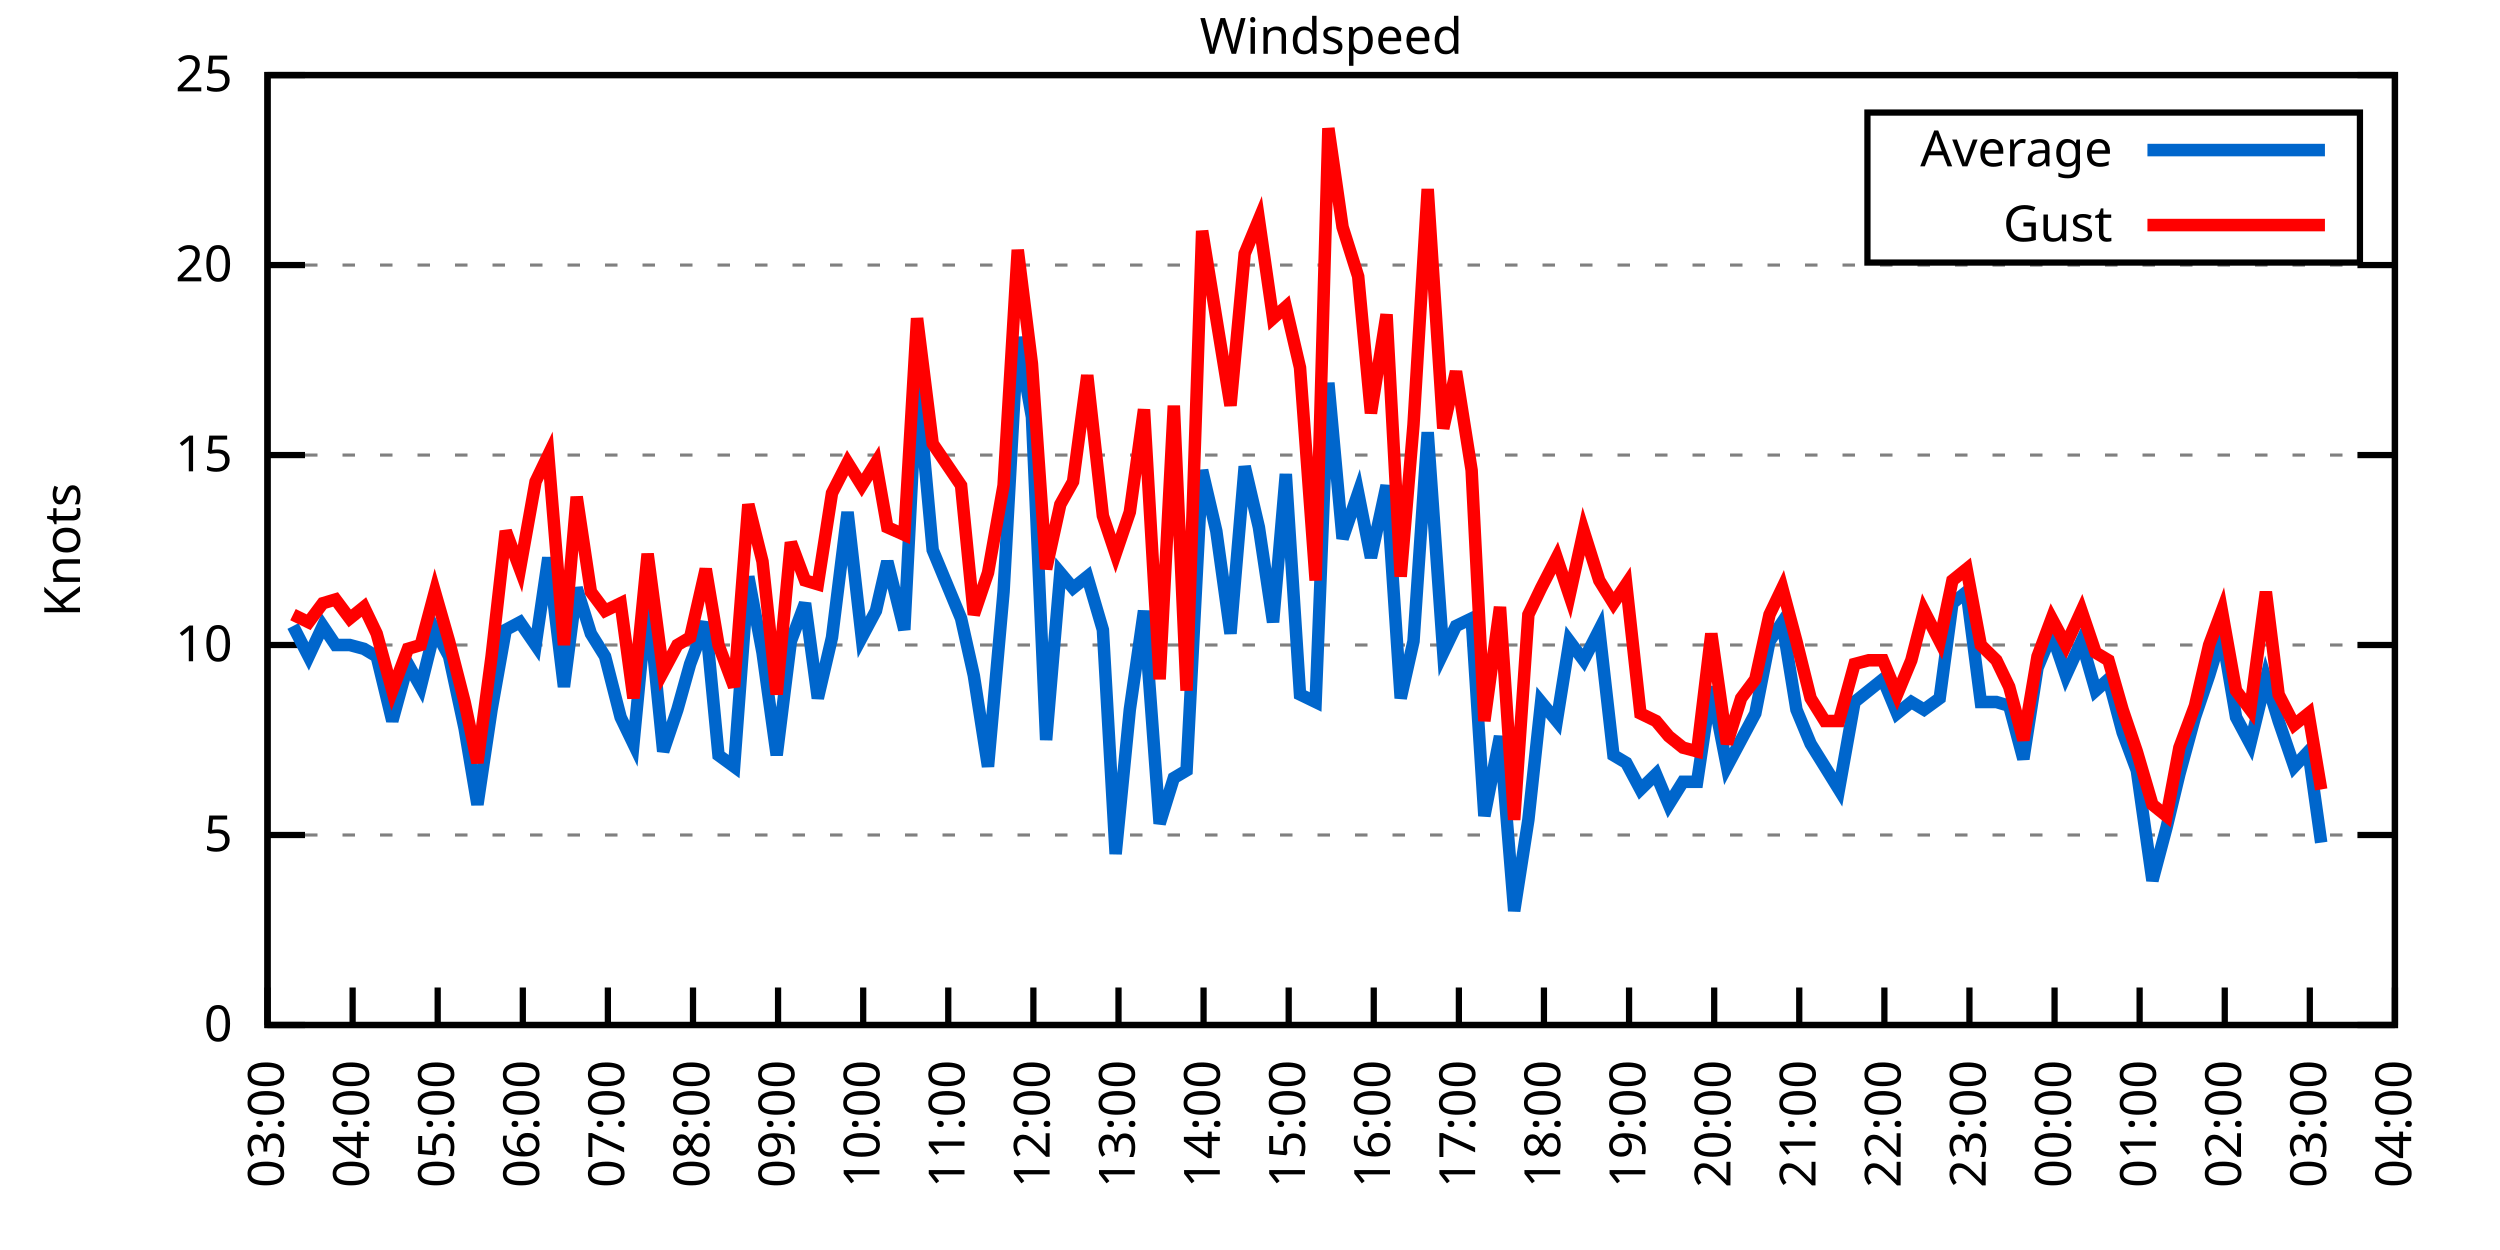
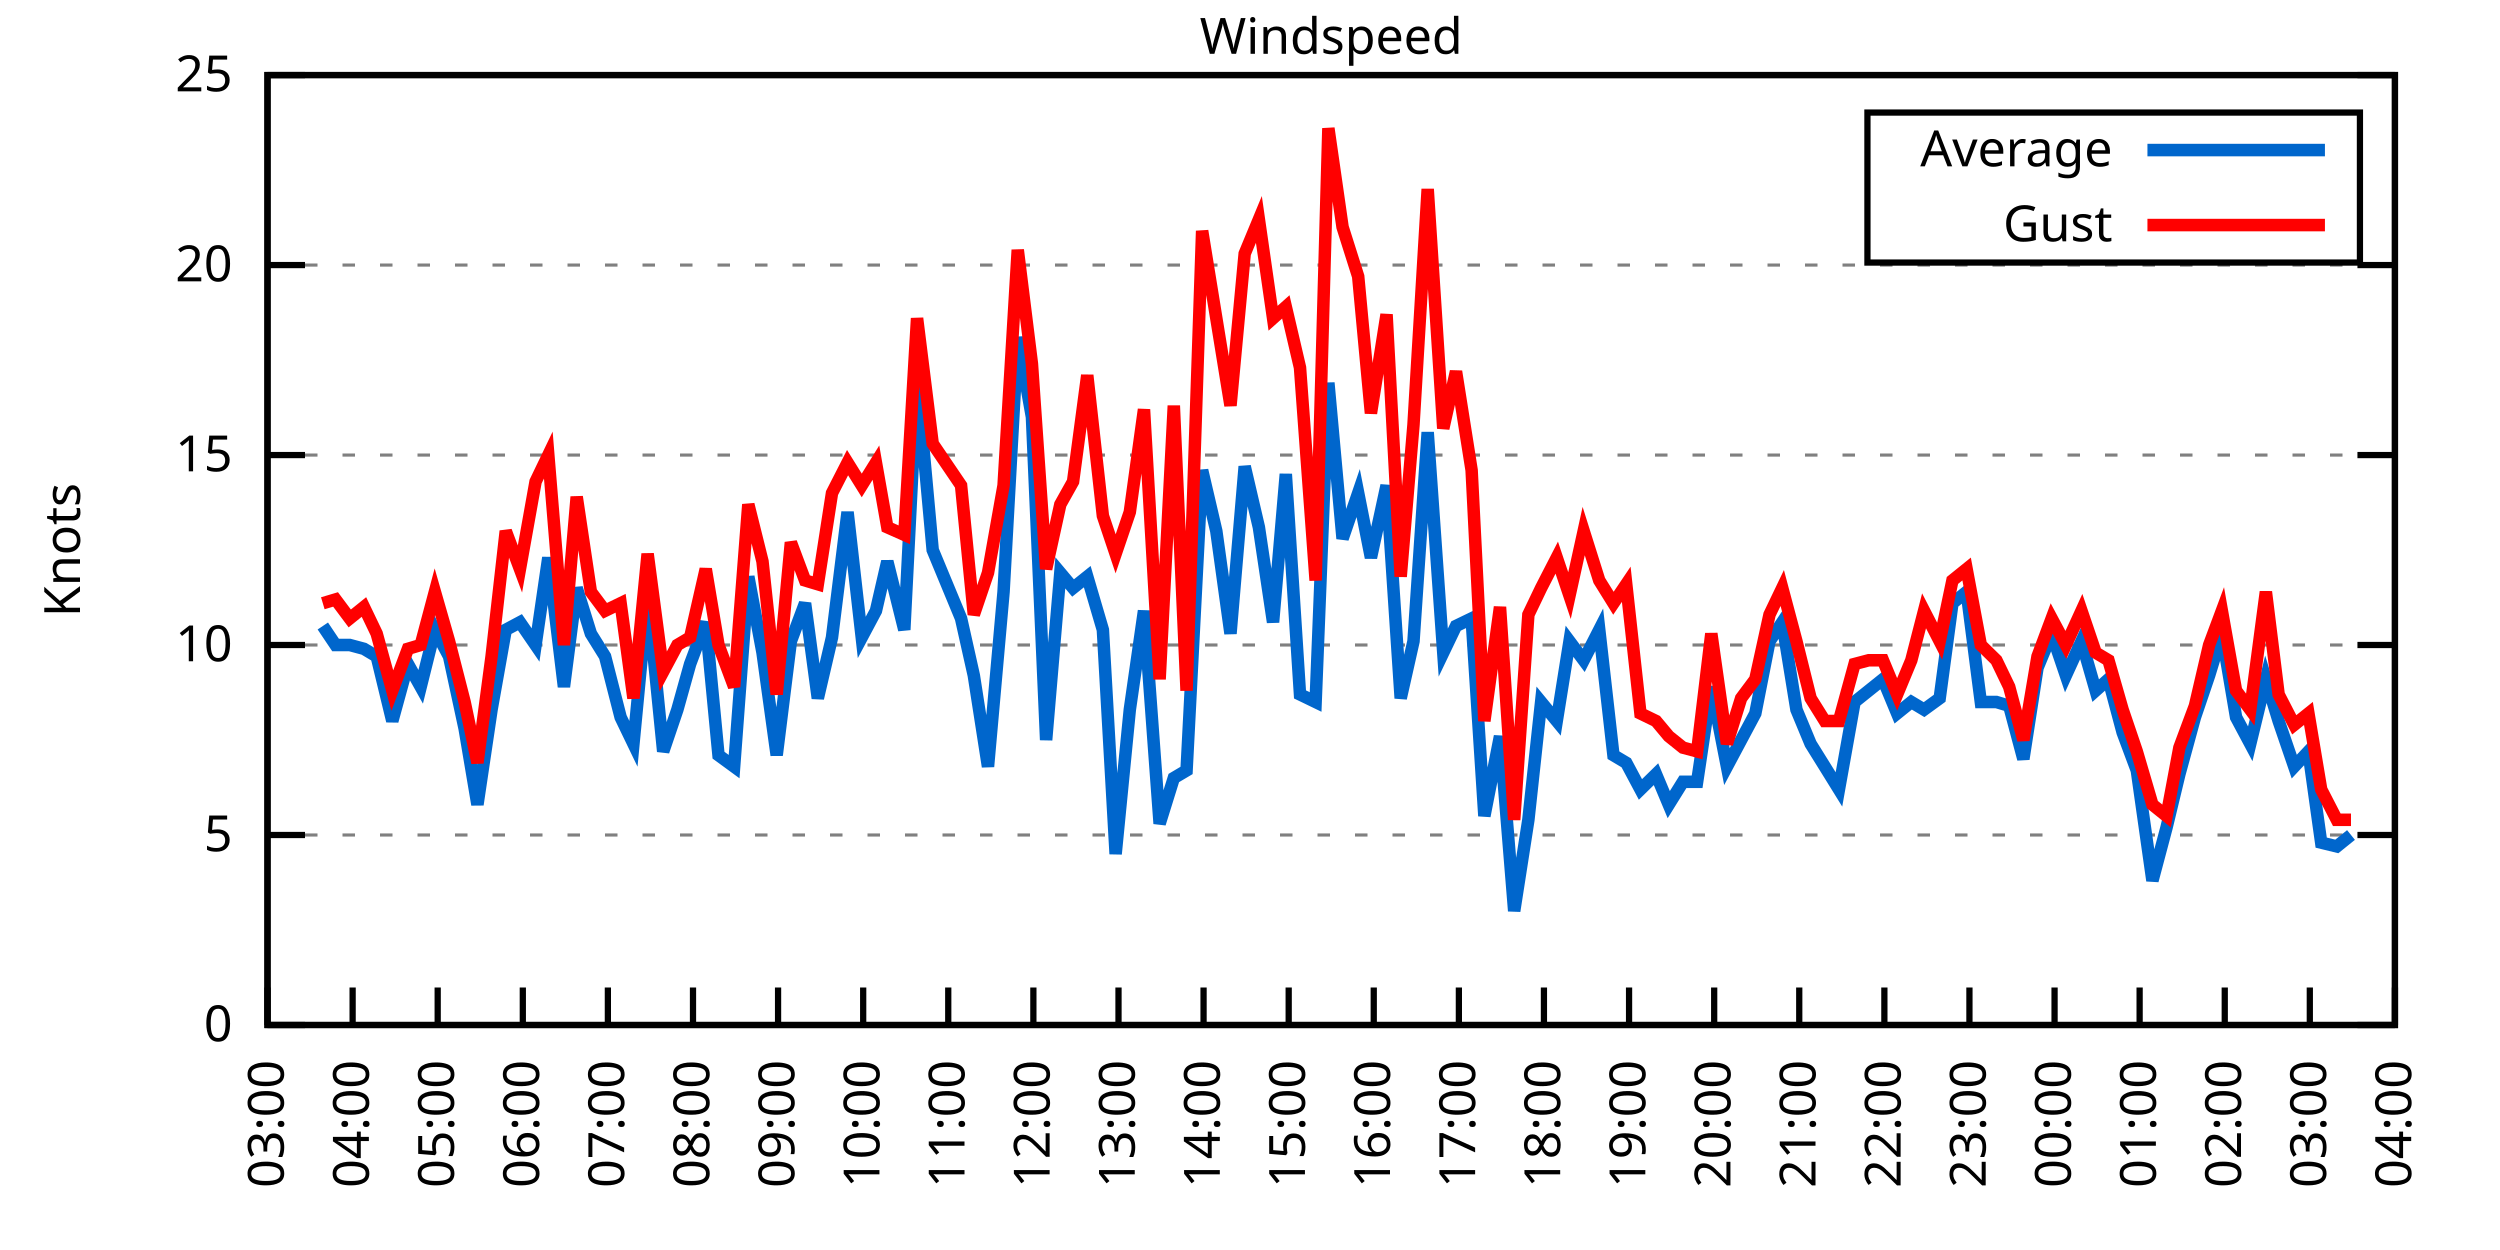
<svg xmlns="http://www.w3.org/2000/svg" xmlns:xlink="http://www.w3.org/1999/xlink" width="400" height="200" viewBox="0 0 400 200">
  <g id="gnuplot_canvas">
    <rect x="0" y="0" width="400" height="200" fill="none" />
    <defs>
      <circle id="gpDot" r="0.5" stroke-width="0.5" stroke="currentColor" />
      <path id="gpPt0" stroke-width="0.333" stroke="currentColor" d="M-1,0 h2 M0,-1 v2" />
      <path id="gpPt1" stroke-width="0.333" stroke="currentColor" d="M-1,-1 L1,1 M1,-1 L-1,1" />
      <path id="gpPt2" stroke-width="0.333" stroke="currentColor" d="M-1,0 L1,0 M0,-1 L0,1 M-1,-1 L1,1 M-1,1 L1,-1" />
      <rect id="gpPt3" stroke-width="0.333" stroke="currentColor" x="-1" y="-1" width="2" height="2" />
      <rect id="gpPt4" stroke-width="0.333" stroke="currentColor" fill="currentColor" x="-1" y="-1" width="2" height="2" />
      <circle id="gpPt5" stroke-width="0.333" stroke="currentColor" cx="0" cy="0" r="1" />
      <use xlink:href="#gpPt5" id="gpPt6" fill="currentColor" stroke="none" />
      <path id="gpPt7" stroke-width="0.333" stroke="currentColor" d="M0,-1.33 L-1.33,0.67 L1.33,0.67 z" />
      <use xlink:href="#gpPt7" id="gpPt8" fill="currentColor" stroke="none" />
      <use xlink:href="#gpPt7" id="gpPt9" stroke="currentColor" transform="rotate(180)" />
      <use xlink:href="#gpPt9" id="gpPt10" fill="currentColor" stroke="none" />
      <use xlink:href="#gpPt3" id="gpPt11" stroke="currentColor" transform="rotate(45)" />
      <use xlink:href="#gpPt11" id="gpPt12" fill="currentColor" stroke="none" />
      <path id="gpPt13" stroke-width="0.333" stroke="currentColor" d="M0,1.330 L1.265,0.411 L0.782,-1.067 L-0.782,-1.076 L-1.265,0.411 z" />
      <use xlink:href="#gpPt13" id="gpPt14" fill="currentColor" stroke="none" />
      <filter id="textbox" filterUnits="objectBoundingBox" x="0" y="0" height="1" width="1">
        <feFlood flood-color="white" flood-opacity="1" result="bgnd" />
        <feComposite in="SourceGraphic" in2="bgnd" operator="atop" />
      </filter>
      <filter id="greybox" filterUnits="objectBoundingBox" x="0" y="0" height="1" width="1">
        <feFlood flood-color="lightgrey" flood-opacity="1" result="grey" />
        <feComposite in="SourceGraphic" in2="grey" operator="atop" />
      </filter>
    </defs>
    <g fill="none" color="white" stroke="currentColor" stroke-width="1.00" stroke-linecap="butt" stroke-linejoin="miter">
</g>
    <g fill="none" color="black" stroke="currentColor" stroke-width="1.00" stroke-linecap="butt" stroke-linejoin="miter">
      <g stroke="none" shape-rendering="crispEdges">
        <polygon fill="rgb(255, 255, 255)" points="42.80,164.00 383.18,164.00 383.18,12.02 42.80,12.02 " />
      </g>
    </g>
    <g fill="none" color="black" stroke="currentColor" stroke-width="1.00" stroke-linecap="butt" stroke-linejoin="miter">
</g>
    <g fill="none" color="black" stroke="black" stroke-width="0.50" stroke-linecap="butt" stroke-linejoin="miter">
</g>
    <g fill="none" color="gray" stroke="currentColor" stroke-width="0.50" stroke-linecap="butt" stroke-linejoin="miter">
      <path stroke="gray" stroke-dasharray="2,4" class="gridline" d="M42.80,164.00 L383.19,164.00  " />
    </g>
    <g fill="none" color="gray" stroke="gray" stroke-width="1.00" stroke-linecap="butt" stroke-linejoin="miter">
</g>
    <g fill="none" color="black" stroke="currentColor" stroke-width="1.00" stroke-linecap="butt" stroke-linejoin="miter">
      <path stroke="black" d="M42.80,164.00 L48.80,164.00 M383.19,164.00 L377.19,164.00  " />
      <g transform="translate(37.20,166.60)" stroke="none" fill="black" font-family="Sans" font-size="8.00" text-anchor="end">
        <text>
          <tspan font-family="Sans"> 0</tspan>
        </text>
      </g>
    </g>
    <g fill="none" color="black" stroke="currentColor" stroke-width="1.00" stroke-linecap="butt" stroke-linejoin="miter">
</g>
    <g fill="none" color="black" stroke="black" stroke-width="0.50" stroke-linecap="butt" stroke-linejoin="miter">
</g>
    <g fill="none" color="gray" stroke="currentColor" stroke-width="0.50" stroke-linecap="butt" stroke-linejoin="miter">
      <path stroke="gray" stroke-dasharray="2,4" class="gridline" d="M42.80,133.60 L383.19,133.60  " />
    </g>
    <g fill="none" color="gray" stroke="gray" stroke-width="1.00" stroke-linecap="butt" stroke-linejoin="miter">
</g>
    <g fill="none" color="black" stroke="currentColor" stroke-width="1.00" stroke-linecap="butt" stroke-linejoin="miter">
      <path stroke="black" d="M42.80,133.60 L48.80,133.60 M383.19,133.60 L377.19,133.60  " />
      <g transform="translate(37.20,136.20)" stroke="none" fill="black" font-family="Sans" font-size="8.00" text-anchor="end">
        <text>
          <tspan font-family="Sans"> 5</tspan>
        </text>
      </g>
    </g>
    <g fill="none" color="black" stroke="currentColor" stroke-width="1.00" stroke-linecap="butt" stroke-linejoin="miter">
</g>
    <g fill="none" color="black" stroke="black" stroke-width="0.50" stroke-linecap="butt" stroke-linejoin="miter">
</g>
    <g fill="none" color="gray" stroke="currentColor" stroke-width="0.50" stroke-linecap="butt" stroke-linejoin="miter">
      <path stroke="gray" stroke-dasharray="2,4" class="gridline" d="M42.80,103.20 L383.19,103.20  " />
    </g>
    <g fill="none" color="gray" stroke="gray" stroke-width="1.00" stroke-linecap="butt" stroke-linejoin="miter">
</g>
    <g fill="none" color="black" stroke="currentColor" stroke-width="1.00" stroke-linecap="butt" stroke-linejoin="miter">
      <path stroke="black" d="M42.80,103.20 L48.80,103.20 M383.19,103.20 L377.19,103.20  " />
      <g transform="translate(37.20,105.80)" stroke="none" fill="black" font-family="Sans" font-size="8.00" text-anchor="end">
        <text>
          <tspan font-family="Sans"> 10</tspan>
        </text>
      </g>
    </g>
    <g fill="none" color="black" stroke="currentColor" stroke-width="1.00" stroke-linecap="butt" stroke-linejoin="miter">
</g>
    <g fill="none" color="black" stroke="black" stroke-width="0.50" stroke-linecap="butt" stroke-linejoin="miter">
</g>
    <g fill="none" color="gray" stroke="currentColor" stroke-width="0.50" stroke-linecap="butt" stroke-linejoin="miter">
      <path stroke="gray" stroke-dasharray="2,4" class="gridline" d="M42.80,72.81 L383.19,72.81  " />
    </g>
    <g fill="none" color="gray" stroke="gray" stroke-width="1.00" stroke-linecap="butt" stroke-linejoin="miter">
</g>
    <g fill="none" color="black" stroke="currentColor" stroke-width="1.00" stroke-linecap="butt" stroke-linejoin="miter">
      <path stroke="black" d="M42.80,72.81 L48.80,72.81 M383.19,72.81 L377.19,72.81  " />
      <g transform="translate(37.20,75.41)" stroke="none" fill="black" font-family="Sans" font-size="8.00" text-anchor="end">
        <text>
          <tspan font-family="Sans"> 15</tspan>
        </text>
      </g>
    </g>
    <g fill="none" color="black" stroke="currentColor" stroke-width="1.00" stroke-linecap="butt" stroke-linejoin="miter">
</g>
    <g fill="none" color="black" stroke="black" stroke-width="0.50" stroke-linecap="butt" stroke-linejoin="miter">
</g>
    <g fill="none" color="gray" stroke="currentColor" stroke-width="0.50" stroke-linecap="butt" stroke-linejoin="miter">
      <path stroke="gray" stroke-dasharray="2,4" class="gridline" d="M42.80,42.41 L383.19,42.41  " />
    </g>
    <g fill="none" color="gray" stroke="gray" stroke-width="1.00" stroke-linecap="butt" stroke-linejoin="miter">
</g>
    <g fill="none" color="black" stroke="currentColor" stroke-width="1.00" stroke-linecap="butt" stroke-linejoin="miter">
      <path stroke="black" d="M42.80,42.41 L48.80,42.41 M383.19,42.41 L377.19,42.41  " />
      <g transform="translate(37.20,45.01)" stroke="none" fill="black" font-family="Sans" font-size="8.00" text-anchor="end">
        <text>
          <tspan font-family="Sans"> 20</tspan>
        </text>
      </g>
    </g>
    <g fill="none" color="black" stroke="currentColor" stroke-width="1.00" stroke-linecap="butt" stroke-linejoin="miter">
</g>
    <g fill="none" color="black" stroke="black" stroke-width="0.50" stroke-linecap="butt" stroke-linejoin="miter">
</g>
    <g fill="none" color="gray" stroke="currentColor" stroke-width="0.50" stroke-linecap="butt" stroke-linejoin="miter">
      <path stroke="gray" stroke-dasharray="2,4" class="gridline" d="M42.80,12.01 L383.19,12.01  " />
    </g>
    <g fill="none" color="gray" stroke="gray" stroke-width="1.00" stroke-linecap="butt" stroke-linejoin="miter">
</g>
    <g fill="none" color="black" stroke="currentColor" stroke-width="1.00" stroke-linecap="butt" stroke-linejoin="miter">
      <path stroke="black" d="M42.80,12.01 L48.80,12.01 M383.19,12.01 L377.19,12.01  " />
      <g transform="translate(37.20,14.61)" stroke="none" fill="black" font-family="Sans" font-size="8.00" text-anchor="end">
        <text>
          <tspan font-family="Sans"> 25</tspan>
        </text>
      </g>
    </g>
    <g fill="none" color="black" stroke="currentColor" stroke-width="1.00" stroke-linecap="butt" stroke-linejoin="miter">
      <path stroke="black" d="M42.80,164.00 L42.80,158.00  " />
      <g transform="translate(45.40,169.60) rotate(270.00)" stroke="none" fill="black" font-family="Sans" font-size="8.00" text-anchor="end">
        <text>
          <tspan font-family="Sans">03:00</tspan>
        </text>
      </g>
    </g>
    <g fill="none" color="black" stroke="currentColor" stroke-width="1.00" stroke-linecap="butt" stroke-linejoin="miter">
      <path stroke="black" d="M56.42,164.00 L56.42,158.00  " />
      <g transform="translate(59.02,169.60) rotate(270.00)" stroke="none" fill="black" font-family="Sans" font-size="8.00" text-anchor="end">
        <text>
          <tspan font-family="Sans">04:00</tspan>
        </text>
      </g>
    </g>
    <g fill="none" color="black" stroke="currentColor" stroke-width="1.00" stroke-linecap="butt" stroke-linejoin="miter">
      <path stroke="black" d="M70.03,164.00 L70.03,158.00  " />
      <g transform="translate(72.63,169.60) rotate(270.00)" stroke="none" fill="black" font-family="Sans" font-size="8.00" text-anchor="end">
        <text>
          <tspan font-family="Sans">05:00</tspan>
        </text>
      </g>
    </g>
    <g fill="none" color="black" stroke="currentColor" stroke-width="1.00" stroke-linecap="butt" stroke-linejoin="miter">
      <path stroke="black" d="M83.65,164.00 L83.65,158.00  " />
      <g transform="translate(86.25,169.60) rotate(270.00)" stroke="none" fill="black" font-family="Sans" font-size="8.00" text-anchor="end">
        <text>
          <tspan font-family="Sans">06:00</tspan>
        </text>
      </g>
    </g>
    <g fill="none" color="black" stroke="currentColor" stroke-width="1.00" stroke-linecap="butt" stroke-linejoin="miter">
      <path stroke="black" d="M97.26,164.00 L97.26,158.00  " />
      <g transform="translate(99.86,169.60) rotate(270.00)" stroke="none" fill="black" font-family="Sans" font-size="8.00" text-anchor="end">
        <text>
          <tspan font-family="Sans">07:00</tspan>
        </text>
      </g>
    </g>
    <g fill="none" color="black" stroke="currentColor" stroke-width="1.00" stroke-linecap="butt" stroke-linejoin="miter">
      <path stroke="black" d="M110.88,164.00 L110.88,158.00  " />
      <g transform="translate(113.48,169.60) rotate(270.00)" stroke="none" fill="black" font-family="Sans" font-size="8.00" text-anchor="end">
        <text>
          <tspan font-family="Sans">08:00</tspan>
        </text>
      </g>
    </g>
    <g fill="none" color="black" stroke="currentColor" stroke-width="1.00" stroke-linecap="butt" stroke-linejoin="miter">
      <path stroke="black" d="M124.49,164.00 L124.49,158.00  " />
      <g transform="translate(127.09,169.60) rotate(270.00)" stroke="none" fill="black" font-family="Sans" font-size="8.00" text-anchor="end">
        <text>
          <tspan font-family="Sans">09:00</tspan>
        </text>
      </g>
    </g>
    <g fill="none" color="black" stroke="currentColor" stroke-width="1.00" stroke-linecap="butt" stroke-linejoin="miter">
      <path stroke="black" d="M138.11,164.00 L138.11,158.00  " />
      <g transform="translate(140.71,169.60) rotate(270.00)" stroke="none" fill="black" font-family="Sans" font-size="8.00" text-anchor="end">
        <text>
          <tspan font-family="Sans">10:00</tspan>
        </text>
      </g>
    </g>
    <g fill="none" color="black" stroke="currentColor" stroke-width="1.00" stroke-linecap="butt" stroke-linejoin="miter">
      <path stroke="black" d="M151.72,164.00 L151.72,158.00  " />
      <g transform="translate(154.32,169.60) rotate(270.00)" stroke="none" fill="black" font-family="Sans" font-size="8.00" text-anchor="end">
        <text>
          <tspan font-family="Sans">11:00</tspan>
        </text>
      </g>
    </g>
    <g fill="none" color="black" stroke="currentColor" stroke-width="1.00" stroke-linecap="butt" stroke-linejoin="miter">
      <path stroke="black" d="M165.34,164.00 L165.34,158.00  " />
      <g transform="translate(167.94,169.60) rotate(270.00)" stroke="none" fill="black" font-family="Sans" font-size="8.00" text-anchor="end">
        <text>
          <tspan font-family="Sans">12:00</tspan>
        </text>
      </g>
    </g>
    <g fill="none" color="black" stroke="currentColor" stroke-width="1.00" stroke-linecap="butt" stroke-linejoin="miter">
      <path stroke="black" d="M178.96,164.00 L178.96,158.00  " />
      <g transform="translate(181.56,169.60) rotate(270.00)" stroke="none" fill="black" font-family="Sans" font-size="8.00" text-anchor="end">
        <text>
          <tspan font-family="Sans">13:00</tspan>
        </text>
      </g>
    </g>
    <g fill="none" color="black" stroke="currentColor" stroke-width="1.00" stroke-linecap="butt" stroke-linejoin="miter">
      <path stroke="black" d="M192.57,164.00 L192.57,158.00  " />
      <g transform="translate(195.17,169.60) rotate(270.00)" stroke="none" fill="black" font-family="Sans" font-size="8.00" text-anchor="end">
        <text>
          <tspan font-family="Sans">14:00</tspan>
        </text>
      </g>
    </g>
    <g fill="none" color="black" stroke="currentColor" stroke-width="1.00" stroke-linecap="butt" stroke-linejoin="miter">
      <path stroke="black" d="M206.19,164.00 L206.19,158.00  " />
      <g transform="translate(208.79,169.60) rotate(270.00)" stroke="none" fill="black" font-family="Sans" font-size="8.00" text-anchor="end">
        <text>
          <tspan font-family="Sans">15:00</tspan>
        </text>
      </g>
    </g>
    <g fill="none" color="black" stroke="currentColor" stroke-width="1.00" stroke-linecap="butt" stroke-linejoin="miter">
      <path stroke="black" d="M219.80,164.00 L219.80,158.00  " />
      <g transform="translate(222.40,169.60) rotate(270.00)" stroke="none" fill="black" font-family="Sans" font-size="8.00" text-anchor="end">
        <text>
          <tspan font-family="Sans">16:00</tspan>
        </text>
      </g>
    </g>
    <g fill="none" color="black" stroke="currentColor" stroke-width="1.00" stroke-linecap="butt" stroke-linejoin="miter">
      <path stroke="black" d="M233.42,164.00 L233.42,158.00  " />
      <g transform="translate(236.02,169.60) rotate(270.00)" stroke="none" fill="black" font-family="Sans" font-size="8.00" text-anchor="end">
        <text>
          <tspan font-family="Sans">17:00</tspan>
        </text>
      </g>
    </g>
    <g fill="none" color="black" stroke="currentColor" stroke-width="1.00" stroke-linecap="butt" stroke-linejoin="miter">
      <path stroke="black" d="M247.03,164.00 L247.03,158.00  " />
      <g transform="translate(249.63,169.60) rotate(270.00)" stroke="none" fill="black" font-family="Sans" font-size="8.00" text-anchor="end">
        <text>
          <tspan font-family="Sans">18:00</tspan>
        </text>
      </g>
    </g>
    <g fill="none" color="black" stroke="currentColor" stroke-width="1.00" stroke-linecap="butt" stroke-linejoin="miter">
      <path stroke="black" d="M260.65,164.00 L260.65,158.00  " />
      <g transform="translate(263.25,169.60) rotate(270.00)" stroke="none" fill="black" font-family="Sans" font-size="8.00" text-anchor="end">
        <text>
          <tspan font-family="Sans">19:00</tspan>
        </text>
      </g>
    </g>
    <g fill="none" color="black" stroke="currentColor" stroke-width="1.00" stroke-linecap="butt" stroke-linejoin="miter">
      <path stroke="black" d="M274.27,164.00 L274.27,158.00  " />
      <g transform="translate(276.87,169.60) rotate(270.00)" stroke="none" fill="black" font-family="Sans" font-size="8.00" text-anchor="end">
        <text>
          <tspan font-family="Sans">20:00</tspan>
        </text>
      </g>
    </g>
    <g fill="none" color="black" stroke="currentColor" stroke-width="1.00" stroke-linecap="butt" stroke-linejoin="miter">
      <path stroke="black" d="M287.88,164.00 L287.88,158.00  " />
      <g transform="translate(290.48,169.60) rotate(270.00)" stroke="none" fill="black" font-family="Sans" font-size="8.00" text-anchor="end">
        <text>
          <tspan font-family="Sans">21:00</tspan>
        </text>
      </g>
    </g>
    <g fill="none" color="black" stroke="currentColor" stroke-width="1.00" stroke-linecap="butt" stroke-linejoin="miter">
      <path stroke="black" d="M301.50,164.00 L301.50,158.00  " />
      <g transform="translate(304.10,169.60) rotate(270.00)" stroke="none" fill="black" font-family="Sans" font-size="8.00" text-anchor="end">
        <text>
          <tspan font-family="Sans">22:00</tspan>
        </text>
      </g>
    </g>
    <g fill="none" color="black" stroke="currentColor" stroke-width="1.00" stroke-linecap="butt" stroke-linejoin="miter">
      <path stroke="black" d="M315.11,164.00 L315.11,158.00  " />
      <g transform="translate(317.71,169.60) rotate(270.00)" stroke="none" fill="black" font-family="Sans" font-size="8.00" text-anchor="end">
        <text>
          <tspan font-family="Sans">23:00</tspan>
        </text>
      </g>
    </g>
    <g fill="none" color="black" stroke="currentColor" stroke-width="1.00" stroke-linecap="butt" stroke-linejoin="miter">
      <path stroke="black" d="M328.73,164.00 L328.73,158.00  " />
      <g transform="translate(331.33,169.60) rotate(270.00)" stroke="none" fill="black" font-family="Sans" font-size="8.00" text-anchor="end">
        <text>
          <tspan font-family="Sans">00:00</tspan>
        </text>
      </g>
    </g>
    <g fill="none" color="black" stroke="currentColor" stroke-width="1.00" stroke-linecap="butt" stroke-linejoin="miter">
      <path stroke="black" d="M342.34,164.00 L342.34,158.00  " />
      <g transform="translate(344.94,169.60) rotate(270.00)" stroke="none" fill="black" font-family="Sans" font-size="8.00" text-anchor="end">
        <text>
          <tspan font-family="Sans">01:00</tspan>
        </text>
      </g>
    </g>
    <g fill="none" color="black" stroke="currentColor" stroke-width="1.00" stroke-linecap="butt" stroke-linejoin="miter">
      <path stroke="black" d="M355.96,164.00 L355.96,158.00  " />
      <g transform="translate(358.56,169.60) rotate(270.00)" stroke="none" fill="black" font-family="Sans" font-size="8.00" text-anchor="end">
        <text>
          <tspan font-family="Sans">02:00</tspan>
        </text>
      </g>
    </g>
    <g fill="none" color="black" stroke="currentColor" stroke-width="1.00" stroke-linecap="butt" stroke-linejoin="miter">
      <path stroke="black" d="M369.57,164.00 L369.57,158.00  " />
      <g transform="translate(372.17,169.60) rotate(270.00)" stroke="none" fill="black" font-family="Sans" font-size="8.00" text-anchor="end">
        <text>
          <tspan font-family="Sans">03:00</tspan>
        </text>
      </g>
    </g>
    <g fill="none" color="black" stroke="currentColor" stroke-width="1.00" stroke-linecap="butt" stroke-linejoin="miter">
      <path stroke="black" d="M383.19,164.00 L383.19,158.00  " />
      <g transform="translate(385.79,169.60) rotate(270.00)" stroke="none" fill="black" font-family="Sans" font-size="8.00" text-anchor="end">
        <text>
          <tspan font-family="Sans">04:00</tspan>
        </text>
      </g>
    </g>
    <g fill="none" color="black" stroke="currentColor" stroke-width="1.00" stroke-linecap="butt" stroke-linejoin="miter">
</g>
    <g fill="none" color="black" stroke="currentColor" stroke-width="1.00" stroke-linecap="butt" stroke-linejoin="miter">
      <path stroke="black" d="M42.80,12.01 L42.80,164.00 L383.19,164.00 L383.19,12.01 L42.80,12.01 Z  " />
    </g>
    <g fill="none" color="black" stroke="currentColor" stroke-width="1.00" stroke-linecap="butt" stroke-linejoin="miter">
</g>
    <g fill="none" color="black" stroke="currentColor" stroke-width="1.00" stroke-linecap="butt" stroke-linejoin="miter">
      <path stroke="black" d="M298.79,42.01 L298.79,18.01 L377.59,18.01 L377.59,42.01 L298.79,42.01 Z  " />
    </g>
    <g id="Windspeed_plot_1">
      <g fill="none" color="white" stroke="black" stroke-width="2.00" stroke-linecap="butt" stroke-linejoin="miter">
</g>
      <g fill="none" color="black" stroke="currentColor" stroke-width="2.00" stroke-linecap="butt" stroke-linejoin="miter">
        <g transform="translate(337.99,26.61)" stroke="none" fill="black" font-family="Sans" font-size="8.00" text-anchor="end">
          <text>
            <tspan font-family="Sans">Average</tspan>
          </text>
        </g>
      </g>
      <g fill="none" color="black" stroke="currentColor" stroke-width="2.00" stroke-linecap="butt" stroke-linejoin="miter">
-         <path stroke="rgb(  0, 102, 204)" d="M343.59,24.01 L371.99,24.01 M46.88,100.16 L49.38,105.03 L51.65,100.16 L53.69,103.20 L55.96,103.20 L58.23,103.81   L60.27,105.03 L62.77,115.36 L65.27,106.24 L67.31,109.89 L69.58,100.77 L71.85,105.03 L74.34,116.58 L76.39,128.74   L78.65,113.54 L80.92,100.77 L83.19,99.56 L85.69,103.20 L87.73,89.22 L90.23,109.89 L92.27,94.08 L94.54,101.38   L96.81,105.03 L99.30,114.76 L101.35,119.01 L103.62,95.30 L106.11,120.23 L108.38,113.54 L110.42,106.24 L112.92,99.56   L114.96,120.83 L117.46,122.66 L119.73,92.26 L122.00,104.42 L124.27,120.83 L126.54,102.60 L128.81,96.52 L130.85,111.72   L133.12,101.99 L135.61,81.93 L137.88,101.99 L140.15,97.73 L141.97,89.83 L144.69,100.77 L146.73,60.65 L149.23,88.00   L153.77,98.95 L155.81,108.07 L158.08,122.66 L160.57,94.69 L162.84,53.96 L165.11,66.73 L167.38,118.40 L169.65,91.65   L171.69,94.08 L173.96,92.26 L176.46,100.77 L178.50,136.64 L180.77,113.54 L183.04,97.73 L185.54,131.78 L187.81,124.48   L189.85,123.27 L192.34,75.24 L194.61,84.97 L196.88,101.38 L199.15,74.63 L201.42,84.36 L203.69,99.56 L205.73,75.85   L208.00,111.11 L210.50,112.32 L212.54,61.25 L214.81,86.18 L217.31,78.89 L219.35,89.22 L221.85,77.67 L224.11,111.72   L226.16,102.60 L228.43,69.16 L230.92,104.42 L232.96,100.16 L235.46,98.95 L237.50,130.56 L240.00,117.80 L242.27,145.76   L244.54,131.17 L246.58,112.32 L249.08,115.36 L251.12,102.60 L253.39,105.64 L255.88,100.77 L258.15,120.83 L260.20,122.05   L262.47,126.31 L264.96,123.87 L267.00,128.74 L269.27,125.09 L271.54,125.09 L273.81,109.89 L276.31,122.66 L278.58,118.40   L280.85,114.15 L283.12,102.60 L285.16,99.56 L287.43,113.54 L289.70,119.01 L291.97,122.66 L294.23,126.31 L296.73,112.32   L299.00,110.50 L301.27,108.68 L303.54,114.15 L305.81,112.32 L307.85,113.54 L310.35,111.72 L312.39,96.52 L314.66,94.69   L316.93,112.32 L319.42,112.32 L321.47,112.93 L323.74,121.44 L326.00,106.85 L328.27,101.38 L330.54,108.07 L333.04,102.60   L335.31,110.50 L337.35,108.68 L339.62,117.19 L341.89,123.27 L344.39,140.90 L346.65,132.39 L348.70,123.87 L351.19,114.76   L353.46,108.07 L355.50,101.38 L357.77,114.76 L360.04,119.01 L362.54,108.68 L364.58,115.36 L367.08,122.66 L369.35,120.23   L371.39,134.82  " />
+         <path stroke="rgb(  0, 102, 204)" d="M343.59,24.01 L371.99,24.01 M51.65,100.16 L53.69,103.20 L55.96,103.20 L58.23,103.81 L60.27,105.03 L62.77,115.36   L65.27,106.24 L67.31,109.89 L69.58,100.77 L71.85,105.03 L74.34,116.58 L76.39,128.74 L78.65,113.54 L80.92,100.77   L83.19,99.56 L85.69,103.20 L87.73,89.22 L90.23,109.89 L92.27,94.08 L94.54,101.38 L96.81,105.03 L99.30,114.76   L101.35,119.01 L103.62,95.30 L106.11,120.23 L108.38,113.54 L110.42,106.24 L112.92,99.56 L114.96,120.83 L117.46,122.66   L119.73,92.26 L122.00,104.42 L124.27,120.83 L126.54,102.60 L128.81,96.52 L130.85,111.72 L133.12,101.99 L135.61,81.93   L137.88,101.99 L140.15,97.73 L141.97,89.83 L144.69,100.77 L146.73,60.65 L149.23,88.00 L153.77,98.95 L155.81,108.07   L158.08,122.66 L160.57,94.69 L162.84,53.96 L165.11,66.73 L167.38,118.40 L169.65,91.65 L171.69,94.08 L173.96,92.26   L176.46,100.77 L178.50,136.64 L180.77,113.54 L183.04,97.73 L185.54,131.78 L187.81,124.48 L189.85,123.27 L192.34,75.24   L194.61,84.97 L196.88,101.38 L199.15,74.63 L201.42,84.36 L203.69,99.56 L205.73,75.85 L208.00,111.11 L210.50,112.32   L212.54,61.25 L214.81,86.18 L217.31,78.89 L219.35,89.22 L221.85,77.67 L224.11,111.72 L226.16,102.60 L228.43,69.16   L230.92,104.42 L232.96,100.16 L235.46,98.95 L237.50,130.56 L240.00,117.80 L242.27,145.76 L244.54,131.17 L246.58,112.32   L249.08,115.36 L251.12,102.60 L253.39,105.64 L255.88,100.77 L258.15,120.83 L260.20,122.05 L262.47,126.31 L264.96,123.87   L267.00,128.74 L269.27,125.09 L271.54,125.09 L273.81,109.89 L276.31,122.66 L278.58,118.40 L280.85,114.15 L283.12,102.60   L285.16,99.56 L287.43,113.54 L289.70,119.01 L291.97,122.66 L294.23,126.31 L296.73,112.32 L299.00,110.50 L301.27,108.68   L303.54,114.15 L305.81,112.32 L307.85,113.54 L310.35,111.72 L312.39,96.52 L314.66,94.69 L316.93,112.32 L319.42,112.32   L321.47,112.93 L323.74,121.44 L326.00,106.85 L328.27,101.38 L330.54,108.07 L333.04,102.60 L335.31,110.50 L337.35,108.68   L339.62,117.19 L341.89,123.27 L344.39,140.90 L346.65,132.39 L348.70,123.87 L351.19,114.76 L353.46,108.07 L355.50,101.38   L357.77,114.76 L360.04,119.01 L362.54,108.68 L364.58,115.36 L367.08,122.66 L369.35,120.23 L371.39,134.82 L373.89,135.43   L376.16,133.60  " />
      </g>
    </g>
    <g id="Windspeed_plot_2">
      <g fill="none" color="black" stroke="currentColor" stroke-width="2.00" stroke-linecap="butt" stroke-linejoin="miter">
        <g transform="translate(337.99,38.61)" stroke="none" fill="black" font-family="Sans" font-size="8.00" text-anchor="end">
          <text>
            <tspan font-family="Sans">Gust</tspan>
          </text>
        </g>
      </g>
      <g fill="none" color="black" stroke="currentColor" stroke-width="2.00" stroke-linecap="butt" stroke-linejoin="miter">
-         <path stroke="rgb(255,   0,   0)" d="M343.59,36.01 L371.99,36.01 M46.88,98.34 L49.38,99.56 L51.65,96.52 L53.69,95.91 L55.96,98.95 L58.23,97.12   L60.27,101.38 L62.77,110.50 L65.27,103.81 L67.31,103.20 L69.58,94.69 L71.85,102.60 L74.34,112.32 L76.39,122.05   L78.65,105.03 L80.92,84.97 L83.19,91.04 L85.69,77.06 L87.73,72.81 L90.23,103.20 L92.27,79.49 L94.54,94.69   L96.81,97.73 L99.30,96.52 L101.35,111.72 L103.62,88.61 L106.11,107.46 L108.38,103.20 L110.42,101.99 L112.92,91.04   L114.96,103.20 L117.46,109.89 L119.73,80.71 L122.00,89.83 L124.27,111.11 L126.54,86.79 L128.81,92.87 L130.85,93.48   L133.12,78.89 L135.61,74.02 L137.88,77.67 L140.15,74.02 L141.97,84.36 L144.69,85.57 L146.73,50.92 L149.23,70.98   L153.77,77.67 L155.81,98.34 L158.08,91.65 L160.57,77.67 L162.84,39.98 L165.11,58.21 L167.38,91.04 L169.65,80.71   L171.69,77.06 L173.96,60.04 L176.46,82.53 L178.50,88.61 L180.77,81.93 L183.04,65.51 L185.54,108.68 L187.81,64.90   L189.85,110.50 L192.34,36.94 L194.61,50.92 L196.88,64.90 L199.15,40.58 L201.42,35.11 L203.69,50.92 L205.73,49.10   L208.00,58.82 L210.50,92.87 L212.54,20.52 L214.81,36.33 L217.31,44.23 L219.35,66.12 L221.85,50.31 L224.11,92.26   L226.16,67.94 L228.43,30.25 L230.92,68.55 L232.96,59.43 L235.46,75.24 L237.50,115.36 L240.00,97.12 L242.27,131.17   L244.54,98.34 L246.58,94.08 L249.08,89.22 L251.12,95.30 L253.39,84.97 L255.88,92.87 L258.15,96.52 L260.20,93.48   L262.47,114.15 L264.96,115.36 L267.00,117.80 L269.27,119.62 L271.54,120.23 L273.81,101.38 L276.31,119.01 L278.58,111.72   L280.85,108.68 L283.12,98.34 L285.16,94.08 L287.43,102.60 L289.70,111.72 L291.97,115.36 L294.23,115.36 L296.73,106.24   L299.00,105.64 L301.27,105.64 L303.54,111.11 L305.81,105.64 L307.85,97.73 L310.35,102.60 L312.39,92.87 L314.66,91.04   L316.93,103.20 L319.42,105.64 L321.47,109.89 L323.74,118.40 L326.00,105.03 L328.27,98.95 L330.54,103.20 L333.04,97.73   L335.31,104.42 L337.35,105.64 L339.62,113.54 L341.89,120.23 L344.39,128.74 L346.65,130.56 L348.70,119.62 L351.19,112.93   L353.46,103.20 L355.50,97.73 L357.77,110.50 L360.04,113.54 L362.54,94.69 L364.58,111.11 L367.08,115.97 L369.35,114.15   L371.39,126.31  " />
+         <path stroke="rgb(255,   0,   0)" d="M343.59,36.01 L371.99,36.01 M51.65,96.52 L53.69,95.91 L55.96,98.95 L58.23,97.12 L60.27,101.38 L62.77,110.50   L65.27,103.81 L67.31,103.20 L69.58,94.69 L71.85,102.60 L74.34,112.32 L76.39,122.05 L78.65,105.03 L80.92,84.97   L83.19,91.04 L85.69,77.06 L87.73,72.81 L90.23,103.20 L92.27,79.49 L94.54,94.69 L96.81,97.73 L99.30,96.52   L101.35,111.72 L103.62,88.61 L106.11,107.46 L108.38,103.20 L110.42,101.99 L112.92,91.04 L114.96,103.20 L117.46,109.89   L119.73,80.71 L122.00,89.83 L124.27,111.11 L126.54,86.79 L128.81,92.87 L130.85,93.48 L133.12,78.89 L135.61,74.02   L137.88,77.67 L140.15,74.02 L141.97,84.36 L144.69,85.57 L146.73,50.92 L149.23,70.98 L153.77,77.67 L155.81,98.34   L158.08,91.65 L160.57,77.67 L162.84,39.98 L165.11,58.21 L167.38,91.04 L169.65,80.71 L171.69,77.06 L173.96,60.04   L176.46,82.53 L178.50,88.61 L180.77,81.93 L183.04,65.51 L185.54,108.68 L187.81,64.90 L189.85,110.50 L192.34,36.94   L194.61,50.92 L196.88,64.90 L199.15,40.58 L201.42,35.11 L203.69,50.92 L205.73,49.10 L208.00,58.82 L210.50,92.87   L212.54,20.52 L214.81,36.33 L217.31,44.23 L219.35,66.12 L221.85,50.31 L224.11,92.26 L226.16,67.94 L228.43,30.25   L230.92,68.55 L232.96,59.43 L235.46,75.24 L237.50,115.36 L240.00,97.12 L242.27,131.17 L244.54,98.34 L246.58,94.08   L249.08,89.22 L251.12,95.30 L253.39,84.97 L255.88,92.87 L258.15,96.52 L260.20,93.48 L262.47,114.15 L264.96,115.36   L267.00,117.80 L269.27,119.62 L271.54,120.23 L273.81,101.38 L276.31,119.01 L278.58,111.72 L280.85,108.68 L283.12,98.34   L285.16,94.08 L287.43,102.60 L289.70,111.72 L291.97,115.36 L294.23,115.36 L296.73,106.24 L299.00,105.64 L301.27,105.64   L303.54,111.11 L305.81,105.64 L307.85,97.73 L310.35,102.60 L312.39,92.87 L314.66,91.04 L316.93,103.20 L319.42,105.64   L321.47,109.89 L323.74,118.40 L326.00,105.03 L328.27,98.95 L330.54,103.20 L333.04,97.73 L335.31,104.42 L337.35,105.64   L339.62,113.54 L341.89,120.23 L344.39,128.74 L346.65,130.56 L348.70,119.62 L351.19,112.93 L353.46,103.20 L355.50,97.73   L357.77,110.50 L360.04,113.54 L362.54,94.69 L364.58,111.11 L367.08,115.97 L369.35,114.15 L371.39,126.31 L373.89,131.17   L376.16,131.17  " />
      </g>
    </g>
    <g fill="none" color="black" stroke="currentColor" stroke-width="2.00" stroke-linecap="butt" stroke-linejoin="miter">
</g>
    <g fill="none" color="black" stroke="black" stroke-width="1.00" stroke-linecap="butt" stroke-linejoin="miter">
</g>
    <g fill="none" color="black" stroke="currentColor" stroke-width="1.00" stroke-linecap="butt" stroke-linejoin="miter">
      <path stroke="black" d="M42.80,12.01 L42.80,164.00 L383.19,164.00 L383.19,12.01 L42.80,12.01 Z  " />
      <g transform="translate(12.80,88.01) rotate(270.00)" stroke="none" fill="black" font-family="Sans" font-size="8.00" text-anchor="middle">
        <text>
          <tspan font-family="Sans">Knots</tspan>
        </text>
      </g>
    </g>
    <g fill="none" color="black" stroke="currentColor" stroke-width="1.00" stroke-linecap="butt" stroke-linejoin="miter">
</g>
    <g fill="none" color="black" stroke="currentColor" stroke-width="1.00" stroke-linecap="butt" stroke-linejoin="miter">
      <g transform="translate(212.99,8.61)" stroke="none" fill="black" font-family="Sans" font-size="8.00" text-anchor="middle">
        <text>
          <tspan font-family="Sans">Windspeed</tspan>
        </text>
      </g>
    </g>
    <g fill="none" color="black" stroke="currentColor" stroke-width="1.00" stroke-linecap="butt" stroke-linejoin="miter">
</g>
  </g>
</svg>
